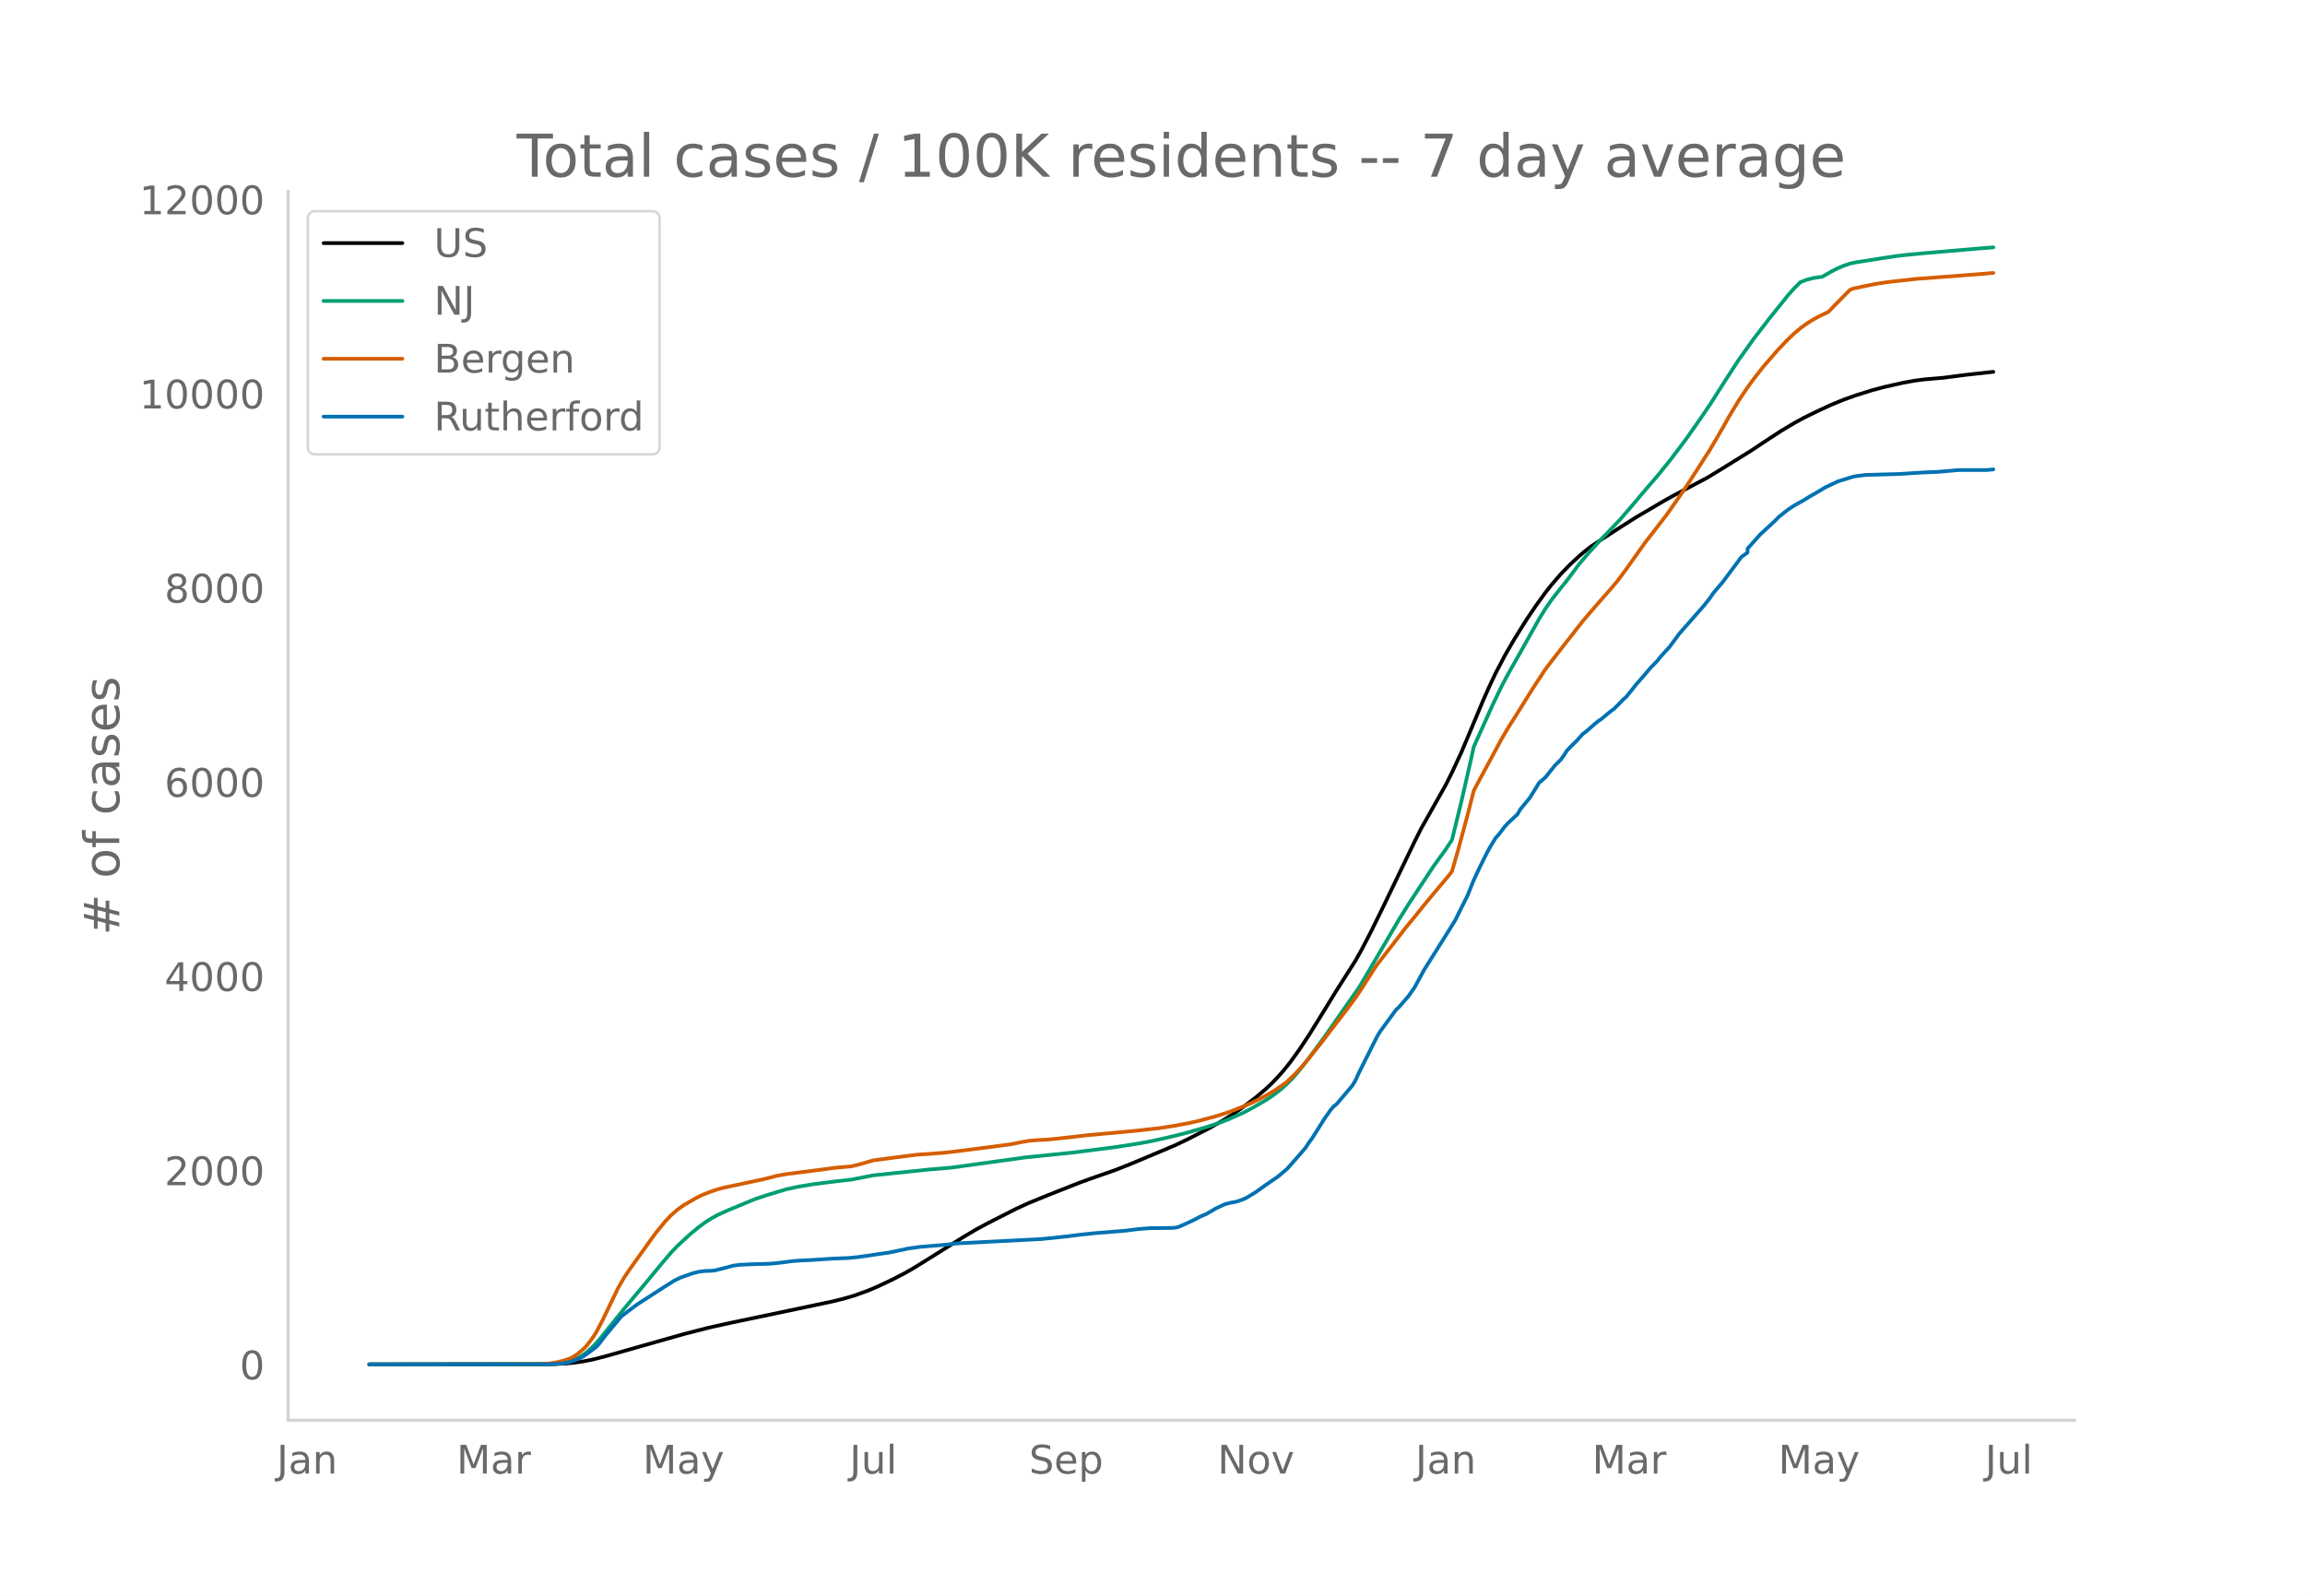
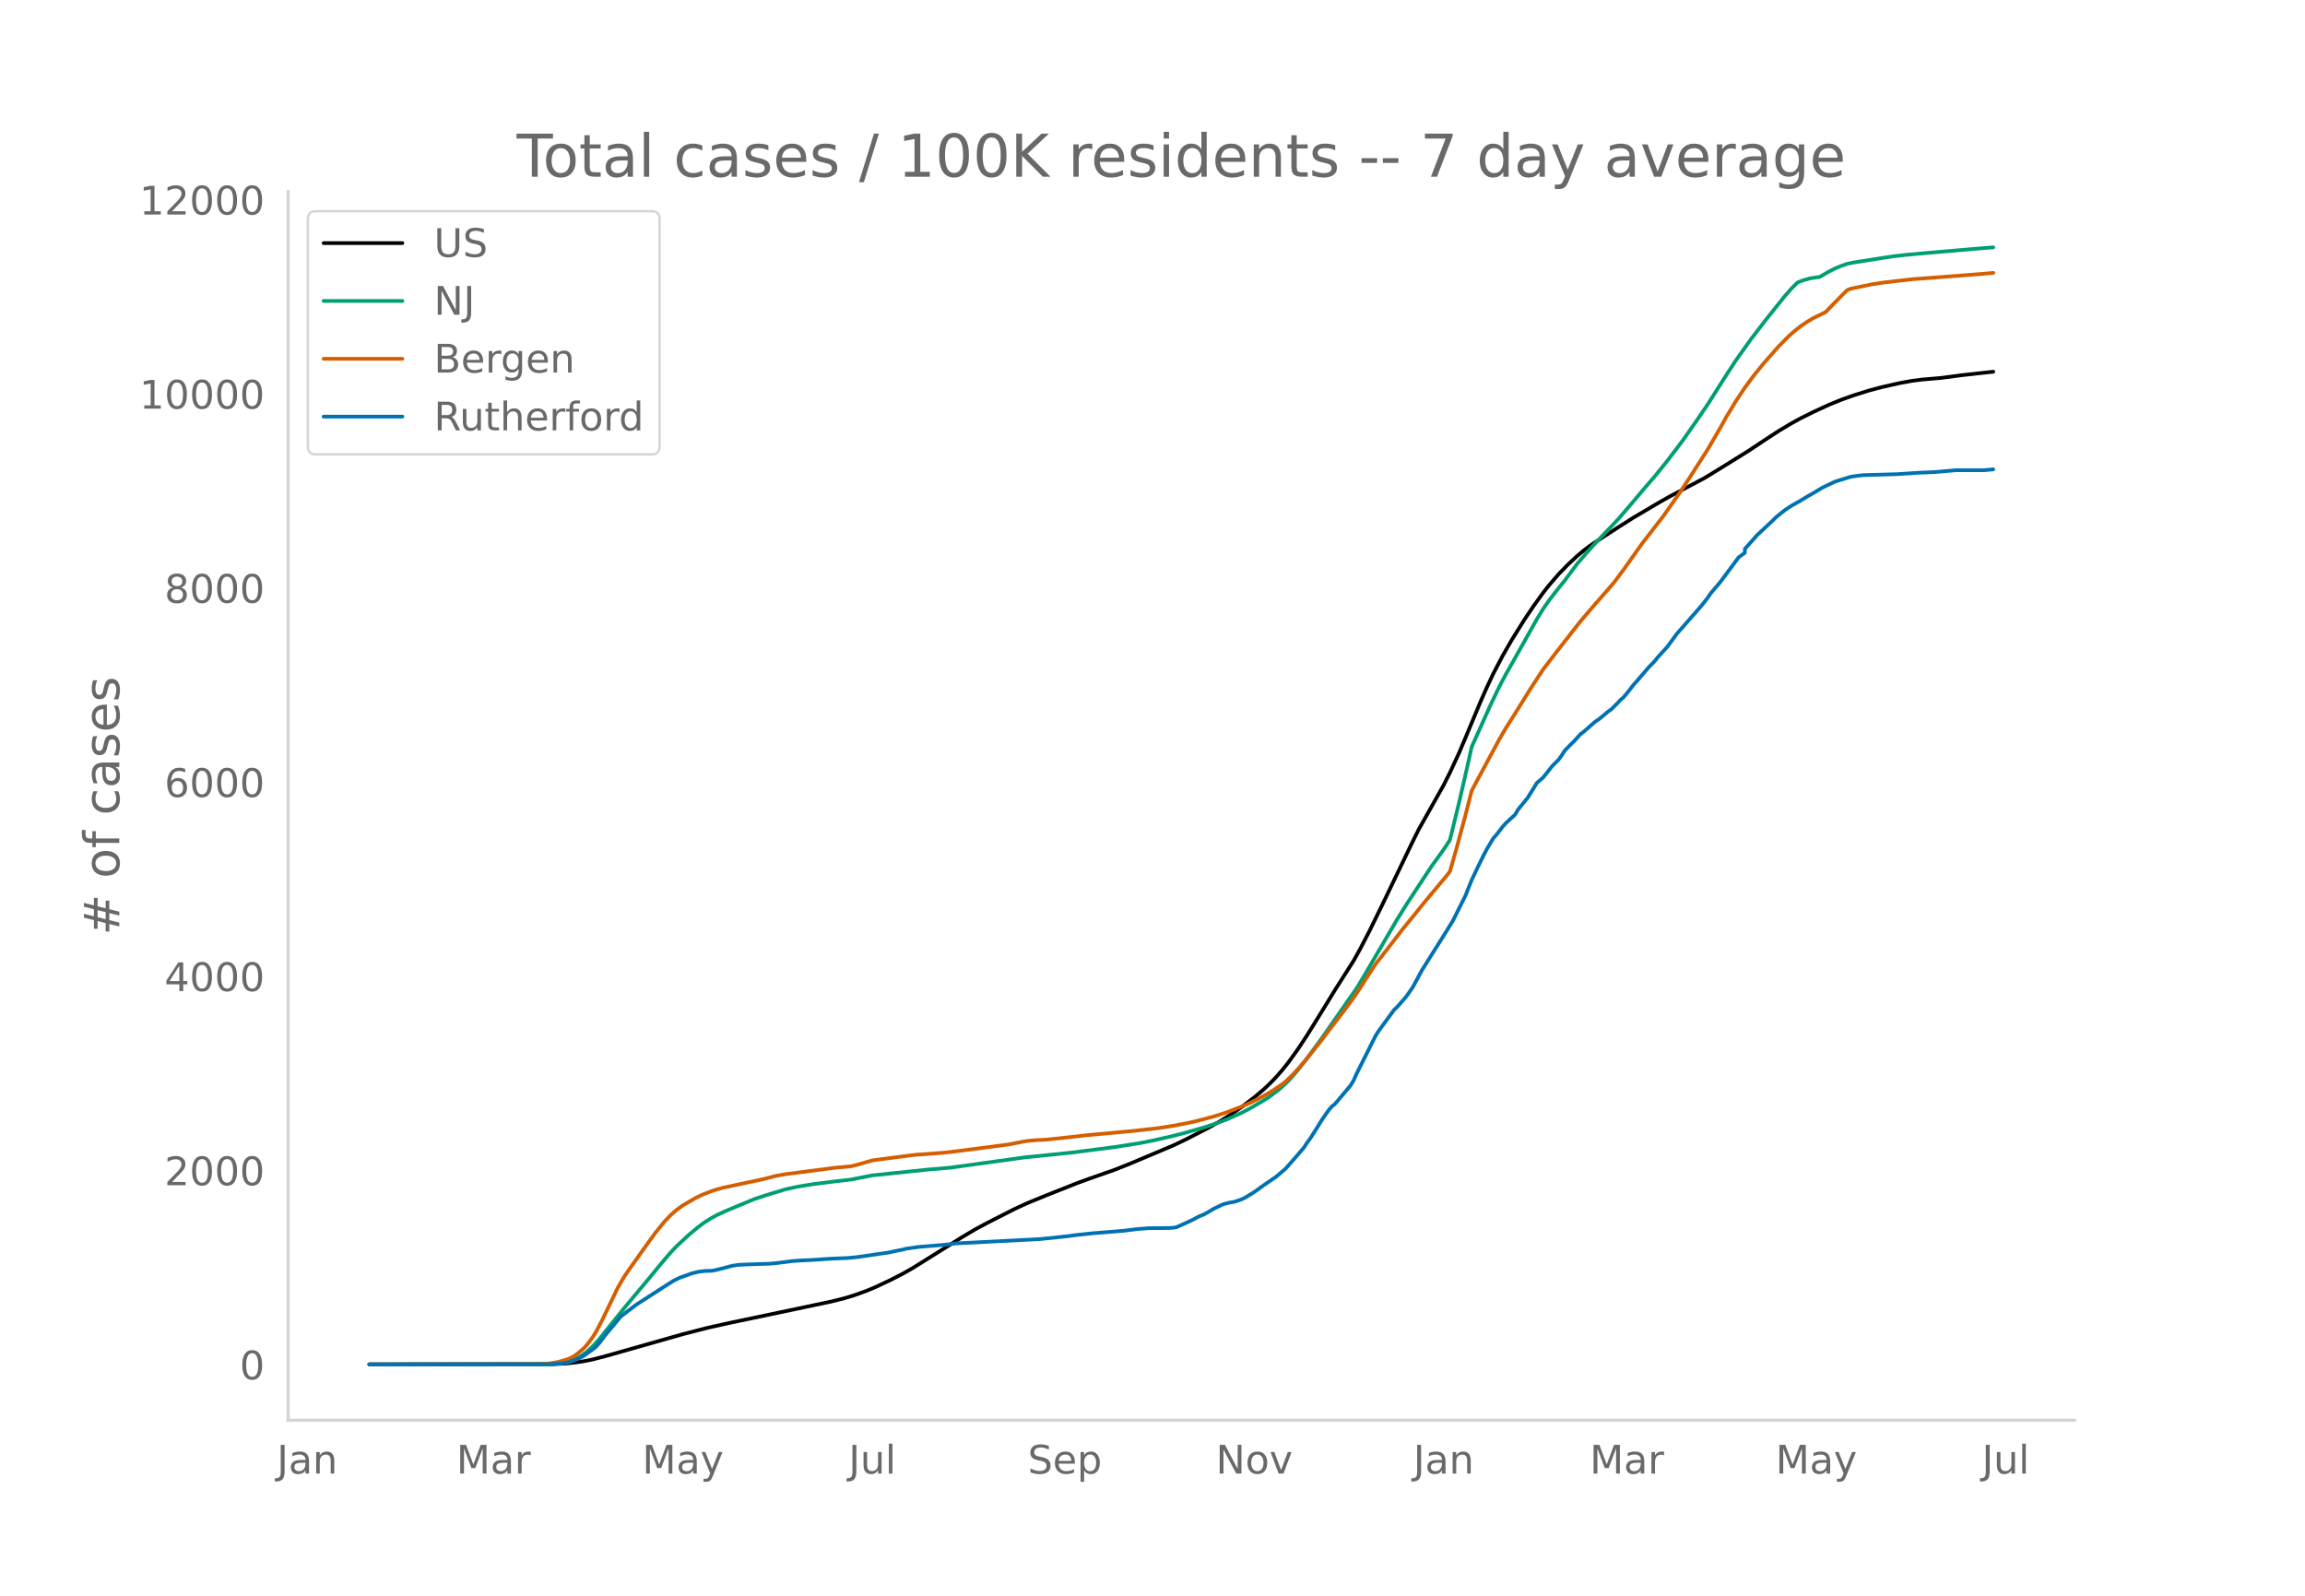
<svg xmlns="http://www.w3.org/2000/svg" xmlns:xlink="http://www.w3.org/1999/xlink" height="864" viewBox="0 0 936 648" width="1248">
  <defs>
    <style>*{stroke-linecap:butt;stroke-linejoin:round}</style>
  </defs>
  <g id="figure_1">
    <path d="M0 648h936V0H0z" style="fill:#fff" id="patch_1" />
    <g id="axes_1">
      <path d="M117 576.72h725.4V77.76H117z" style="fill:none" id="patch_2" />
-       <path clip-path="url(#pbf0476bd51)" d="m149.973 554.04 74.536-.096 5.053-.237 3.79-.374 3.79-.565 3.79-.757 5.053-1.31 31.583-8.947 10.107-2.595 8.843-1.966 27.793-5.822 13.897-2.929 5.053-1.272 3.79-1.134 5.053-1.814 3.79-1.58 6.317-2.968 5.053-2.607 3.79-2.167 5.054-3.129 15.16-9.499 5.053-2.993 5.053-2.718 11.37-5.77 5.053-2.308 7.58-3.098 12.633-4.997 5.054-1.839 10.106-3.538 6.317-2.513 17.686-7.439 5.054-2.418 8.843-4.53 5.053-2.856 3.79-2.343 5.053-3.481 5.054-3.862 3.79-3.192 2.526-2.37 2.527-2.62 2.527-2.877 2.526-3.15 3.79-5.252 3.79-5.73 5.054-8.132 6.316-10.281 7.58-11.907 2.527-4.52 3.79-7.291 5.053-10.306 12.633-26.232 2.527-5.051 10.106-17.929 2.527-5.03 3.79-8.162 2.527-5.974 6.316-15.103 2.527-5.683 2.527-5.342 3.79-7.253 3.79-6.551 5.053-8.095 3.79-5.607 3.79-5.25 2.526-3.21 3.79-4.387 3.79-3.886 3.79-3.526 2.527-2.126 2.527-1.908 3.79-2.525 7.58-4.914 6.316-4.01 11.37-6.69 3.79-2.115 13.897-7.358 5.053-3.069 12.633-7.832 6.317-4.188 6.316-4.127 5.054-3 3.79-2.074 5.053-2.5 6.316-2.923 5.054-2.063 5.053-1.794 6.317-1.975 5.053-1.344 7.58-1.71 5.053-.905 3.79-.478 7.58-.649 8.843-1.157 11.37-1.247h0" style="fill:none;stroke:#000;stroke-linecap:round;stroke-width:1.5" id="line2d_1" />
-       <path clip-path="url(#pbf0476bd51)" d="m149.973 554.04 72.01-.071 3.79-.179 2.526-.284 2.526-.468 2.527-.892 2.527-1.348 2.526-1.828 2.527-2.318 2.527-2.795 3.79-4.711 6.316-7.843 10.107-12.087 5.053-6.139 3.79-4.453 2.527-2.655 5.053-4.664 3.79-3.135 2.527-1.855 2.526-1.595 2.527-1.384 3.79-1.725 7.58-3.156 3.79-1.563 5.053-1.673 7.58-2.28 5.053-1.092 6.317-1.029 8.843-1.118 6.317-.717 8.843-1.716 22.74-2.375 8.843-.744 30.32-4.182 18.95-1.926 17.686-2.265 10.107-1.59 5.053-.968 7.58-1.72 6.317-1.604 7.58-2.18 3.79-1.227 5.053-1.86 6.316-2.818 3.79-2.018 5.054-2.932 2.526-1.62 3.79-2.875 2.527-2.273 2.527-2.586 2.526-2.97 3.79-4.82 6.317-8.62 13.896-19.898 2.527-4.162 13.897-23.71 3.79-6.085 10.106-15.354 5.053-6.984 2.527-3.833 3.79-15.478 3.79-16.553 1.263-5.756 7.58-16.861 3.79-7.88 2.527-4.754 3.79-6.68 8.843-15.746 2.527-4.132 2.526-3.62 3.79-4.862 2.527-3.12 5.053-6.773 3.79-4.394 3.79-4.189 8.844-9.252 5.053-5.862 6.316-7.465 3.79-4.377 5.054-6.245 6.316-8.314 6.317-9.026 3.79-5.566 6.317-9.937 5.053-7.801 6.316-8.873 6.317-8.181 7.58-9.457 2.527-2.842 2.526-2.506 2.527-.95 2.527-.67 2.526-.407 1.264-.135 3.79-2.187 2.526-1.285 2.527-1.054 2.526-.867 2.527-.517 11.37-1.784 5.053-.762 5.054-.57 6.316-.585 22.74-1.955 5.053-.398h0" style="fill:none;stroke:#009e73;stroke-linecap:round;stroke-width:1.5" id="line2d_2" />
-       <path clip-path="url(#pbf0476bd51)" d="m149.973 554.04 69.482-.104 2.527-.12 3.79-.568 2.527-.588 2.526-.787 1.264-.55 1.263-.702 1.263-.892 2.527-2.166 1.263-1.334 2.527-3.364 1.263-2.031 2.527-4.797 6.317-13.105 2.526-4.35 2.527-3.7 7.58-10.603 2.526-3.485 3.79-4.662 2.527-2.67 2.527-2.208 2.526-1.83 5.054-2.926 2.526-1.252 3.79-1.482 2.527-.832 2.527-.665 5.053-1.082 11.37-2.425 5.053-1.303 3.79-.679 12.633-1.62 7.58-1.003 6.317-.549 3.79-.956 5.053-1.472 7.58-1 10.107-1.294 5.053-.328 6.316-.493 5.054-.589 12.633-1.617 8.843-1.165 5.054-.997 2.526-.435 3.79-.326 3.79-.173 7.58-.8 8.843-1.006 18.95-1.74 10.107-1.12 6.316-.99 6.317-1.21 3.79-.883 6.317-1.688 5.053-1.612 6.316-2.44 2.527-1.106 3.79-1.804 2.527-1.35 3.79-2.202 3.79-2.596 1.263-.974 2.527-2.4 2.526-2.663 2.527-2.894 6.317-7.825 3.79-5.02 6.316-8.185 3.79-5.115 2.527-3.767 5.053-7.917 1.263-1.86 5.054-6.503 3.79-4.886 2.526-3.295 3.79-4.606 3.79-4.724 3.79-4.566 6.317-7.54 1.263-1.643 2.527-8.76 3.79-14.067 2.526-9.921 2.527-4.749 8.843-16.373 2.527-4.312 3.79-5.983 6.316-10.144 5.054-7.713 5.053-6.588 10.107-12.932 2.526-2.966 3.79-4.408 5.054-5.728 2.526-2.976 3.79-5.072 7.58-10.682 2.527-3.243 6.316-8.177 6.317-9.008 3.79-5.757 7.58-11.803 5.053-8.666 2.527-4.533 3.79-6.282 3.79-5.696 2.526-3.446 3.79-4.833 6.317-7.27 3.79-3.946 2.527-2.389 2.526-2.132 2.527-1.842 2.527-1.597 2.526-1.37 3.79-1.835 2.527-2.622 5.053-5.13 1.263-1.223 1.264-.493 8.843-1.839 5.053-.766 11.37-1.289 17.687-1.32 11.37-.898 2.526-.224h0" style="fill:none;stroke:#d55e00;stroke-linecap:round;stroke-width:1.5" id="line2d_3" />
-       <path clip-path="url(#pbf0476bd51)" d="m149.973 554.04 73.272-.062 5.054-.307 2.526-.462 2.527-.83 2.527-1.078 1.263-.708 3.79-2.708 1.263-1.015 1.264-1.416 2.526-3.323 6.317-7.57 2.527-1.939 3.79-2.862 11.37-7.324 3.79-2.4 2.526-1.23 5.053-1.786 2.527-.615 2.527-.308 2.526-.061 1.264-.154 3.79-.923 3.79-1.016 2.526-.338 3.79-.185 8.843-.277 3.79-.37 5.054-.676 3.79-.277 3.79-.154 8.843-.585 6.316-.246 3.79-.37 3.79-.522 5.054-.77 3.79-.523 6.316-1.323 1.264-.308 5.053-.708 10.106-.83 5.054-.585 34.11-1.754 10.106-1.047 5.053-.646 6.317-.677 12.633-1.015 5.053-.646 5.054-.4 5.053-.031 3.79-.062 1.263-.092 1.264-.246 2.526-1.108 3.79-1.754 2.527-1.354 2.527-1.077 2.526-1.447 1.264-.769 3.79-1.785 2.526-.646 1.263-.185 1.264-.307 2.526-.893 1.264-.615 3.79-2.308 3.79-2.739 5.053-3.447 3.79-3.2 3.79-4.277 3.79-4.4 1.263-1.97 1.264-1.693 2.526-3.97 2.527-4.061 2.526-3.57 1.264-1.446 1.263-1.016 6.317-7.478 1.263-2.092 1.263-2.831 7.58-15.11 1.264-2.03 6.316-8.617 1.264-1.2 3.79-4.34 2.526-3.63 3.79-6.986 10.107-16.063 2.526-4.093 5.054-10.124 2.526-6.278 2.527-5.385 2.527-5.078 1.263-2.4 2.527-4.185 1.263-1.416 2.527-3.293 1.263-1.384 3.79-3.508 1.263-2.124 2.527-3.077 1.263-1.539 2.527-4.03 1.263-2.093 2.527-2.155 3.79-4.739 2.526-2.523 1.264-1.754 1.263-1.97 2.527-2.584 1.263-1.2 2.527-2.832 1.263-.923 3.79-3.323 1.263-1.047 1.264-.83 3.79-3.14 1.263-.892 2.527-2.523 1.263-1.323 1.263-1.108 2.527-3.108 1.263-1.662 2.527-2.862 3.79-4.431 2.526-2.585 1.264-1.6 3.79-4.154 2.526-3.416 1.264-1.754 3.79-4.308 6.316-7.201 2.527-3.2 1.263-1.878 3.79-4.431 7.58-10.186 2.527-1.846v-1.57l5.053-5.662 6.317-5.877 1.263-1.293 2.527-2.031 1.263-.985 2.527-1.661 3.79-2.124 2.526-1.57 2.527-1.415 3.79-2.277 5.053-2.4 6.317-1.97 2.526-.369 2.527-.308 13.897-.4 8.843-.584 6.316-.247 8.844-.769h11.37l2.526-.246h0" style="fill:none;stroke:#0072b2;stroke-linecap:round;stroke-width:1.5" id="line2d_4" />
+       <path clip-path="url(#pff203ef719)" d="m149.973 554.04 74.393-.096 5.044-.237 3.783-.374 3.782-.565 3.783-.756 5.044-1.311 31.522-8.944 10.088-2.595 8.826-1.965 27.74-5.82 13.87-2.93 5.044-1.27 3.782-1.135 5.044-1.813 3.783-1.58 6.304-2.967 5.044-2.607 3.783-2.166 5.043-3.128 15.131-9.497 5.044-2.992 5.043-2.718 11.348-5.768 5.044-2.308 7.566-3.097 12.609-4.996 5.043-1.839 10.087-3.537 6.305-2.512 17.653-7.437 5.043-2.418 8.827-4.53 5.043-2.854 3.783-2.342 5.044-3.481 5.043-3.86 3.783-3.192 2.522-2.37 2.522-2.62 2.521-2.875 2.522-3.15 3.783-5.251 3.783-5.729 5.043-8.13L542.115 402l7.565-11.905 2.522-4.518 3.783-7.29 5.044-10.303 12.609-26.226 2.521-5.05 10.088-17.924 2.521-5.03 3.783-8.16 2.522-5.972 6.305-15.1 2.521-5.681 2.522-5.341 3.783-7.251 3.783-6.55 5.043-8.093 3.783-5.606 3.783-5.249 2.522-3.21 3.782-4.385 3.783-3.885 3.783-3.526 2.522-2.125 2.521-1.908 3.783-2.524 7.565-4.912 6.305-4.01 11.348-6.687 3.783-2.116 13.87-7.356 5.044-3.068 12.609-7.83 6.304-4.187 6.305-4.126 5.043-3 3.783-2.073 5.044-2.5 6.304-2.922 5.044-2.063 5.043-1.793 6.305-1.975 5.044-1.344 7.565-1.71 5.044-.904 3.782-.478 7.566-.649 8.826-1.157 12.61-1.389h0" style="fill:none;stroke:#000;stroke-linecap:round;stroke-width:1.5" id="line2d_1" />
+       <path clip-path="url(#pff203ef719)" d="m149.973 554.04 71.871-.071 3.783-.179 2.522-.284 2.522-.468 2.522-.892 2.521-1.348 2.522-1.826 2.522-2.319 2.522-2.794 3.783-4.71 6.304-7.841 10.087-12.084 5.044-6.137 3.783-4.452 2.522-2.654 5.043-4.664 3.783-3.135 2.522-1.854 2.522-1.595 2.521-1.383 3.783-1.724 7.566-3.156 3.782-1.563 5.044-1.672 7.565-2.28 5.044-1.091 6.304-1.029 8.827-1.118 6.304-.717 8.827-1.715 22.696-2.374 8.826-.745 30.262-4.18 18.914-1.926 17.652-2.265 10.088-1.59 5.043-.967 7.566-1.72 6.304-1.603 7.566-2.179 3.783-1.227 5.043-1.86 6.305-2.818 3.782-2.017 5.044-2.931 2.522-1.62 3.783-2.874 2.521-2.273 2.522-2.585 2.522-2.97 3.783-4.818 6.304-8.618 13.87-19.894 2.522-4.16 13.87-23.706 3.783-6.083 10.087-15.35 5.044-6.983 2.521-3.832 3.783-15.474 3.783-16.55 1.26-5.754 7.566-16.857 3.783-7.878 2.522-4.753 3.783-6.679 8.826-15.742 2.522-4.131 2.522-3.62 3.782-4.86 2.522-3.12 5.044-6.772 3.782-4.392 3.783-4.188 8.826-9.25 5.044-5.861 6.305-7.463 3.782-4.376 5.044-6.243 6.305-8.313 6.304-9.023 3.783-5.565 6.304-9.935 5.044-7.8 6.304-8.87 6.305-8.18 7.565-9.454 2.522-2.841 2.522-2.506 2.522-.95 2.522-.67 2.522-.407 1.26-.134 3.783-2.187 2.522-1.284 2.522-1.054 2.522-.867 2.521-.516 11.349-1.785 5.043-.762 5.044-.57 6.304-.584 22.697-1.954 6.304-.503h0" style="fill:none;stroke:#009e73;stroke-linecap:round;stroke-width:1.5" id="line2d_2" />
+       <path clip-path="url(#pff203ef719)" d="m149.973 554.04 69.35-.104 2.521-.12 3.783-.568 2.522-.588 2.522-.787 1.26-.549 1.262-.702 1.26-.892 2.522-2.166 1.261-1.333 2.522-3.364 1.261-2.03 2.522-4.796 6.304-13.102 2.522-4.349 2.522-3.698 7.565-10.602 2.522-3.484 3.783-4.66 2.522-2.67 2.522-2.207 2.521-1.83 5.044-2.925 2.522-1.252 3.783-1.482 2.521-.832 2.522-.665 5.044-1.082 11.348-2.424 5.044-1.302 3.782-.68 12.61-1.62 7.565-1.001 6.304-.55 3.783-.956 5.044-1.471 7.565-1 10.087-1.294 5.044-.328 6.305-.493 5.043-.588 12.61-1.617 8.826-1.165 5.043-.996 2.522-.435 3.783-.326 3.783-.173 7.565-.8 8.826-1.006 18.914-1.74 10.087-1.12 6.305-.989 6.304-1.21 3.783-.882 6.305-1.688 5.043-1.611 6.305-2.44 2.522-1.106 3.782-1.804 2.522-1.35 3.783-2.2 3.782-2.595 1.261-.975 2.522-2.398 2.522-2.663 2.522-2.894 6.304-7.823 3.783-5.02 6.305-8.181 3.782-5.114 2.522-3.767 5.044-7.915 1.26-1.86 5.044-6.501 3.783-4.885 2.522-3.294 3.783-4.605 3.782-4.723 3.783-4.565 6.305-7.538 1.26-1.643 2.522-8.757 3.783-14.065 2.522-9.919 2.522-4.747 8.826-16.37 2.522-4.31 3.783-5.982 6.304-10.142 5.044-7.71 5.043-6.587 10.088-12.93 2.521-2.964 3.783-4.408 5.044-5.726 2.522-2.976 3.782-5.07 7.566-10.68 2.522-3.243 6.304-8.174 6.305-9.006 3.782-5.756 7.566-11.8 5.043-8.665 2.522-4.531 3.783-6.281 3.783-5.695 3.782-5.099 3.783-4.665 6.305-7.14 3.782-3.83 2.522-2.233 2.522-1.982 2.522-1.724 2.522-1.505 5.043-2.474 2.522-2.622 5.044-5.128 1.26-1.223 1.262-.493 8.826-1.838 5.044-.766 11.348-1.29 17.652-1.32 11.349-.897 3.782-.343h0" style="fill:none;stroke:#d55e00;stroke-linecap:round;stroke-width:1.5" id="line2d_3" />
+       <path clip-path="url(#pff203ef719)" d="m149.973 554.04 73.132-.062 5.044-.307 2.522-.462 2.522-.83 2.521-1.077 1.261-.708 3.783-2.707 1.261-1.015 1.26-1.416 2.523-3.322 6.304-7.569 2.522-1.938 3.783-2.861 11.348-7.322 3.783-2.4 2.521-1.23 5.044-1.785 2.522-.615 2.522-.308 2.522-.062 1.26-.154 3.783-.922 3.783-1.016 2.522-.338 3.782-.185 8.827-.277 3.782-.369 5.044-.677 3.783-.277 3.783-.153 8.826-.585 6.304-.246 3.783-.37 3.783-.522 5.044-.77 3.782-.522 6.305-1.323 1.26-.308 5.044-.708 10.088-.83 5.043-.585 34.045-1.754 10.087-1.046 5.044-.646 6.304-.676 12.61-1.016 5.043-.646 5.043-.4 5.044-.03 3.783-.062 1.26-.092 1.262-.247 2.521-1.107 3.783-1.754 2.522-1.353 2.522-1.077 2.522-1.446 1.26-.77 3.783-1.784 2.522-.646 1.261-.184 1.26-.308 2.523-.892 1.26-.616 3.783-2.307 3.783-2.738 5.044-3.446 3.782-3.2 3.783-4.276 3.783-4.4 1.26-1.969 1.262-1.692 2.521-3.968 2.522-4.062 2.522-3.568 1.261-1.446 1.26-1.016 6.305-7.476 1.261-2.092 1.261-2.83 7.566-15.106 1.26-2.03 6.305-8.615 1.261-1.2 3.783-4.338 2.522-3.63 3.782-6.984 10.088-16.06 2.521-4.092 5.044-10.122 2.522-6.276 2.522-5.384 2.521-5.076 1.261-2.4 2.522-4.184 1.261-1.415 2.522-3.292 1.26-1.385 3.784-3.507 1.26-2.123 2.522-3.076 1.261-1.539 2.522-4.03 1.26-2.092 2.523-2.154 3.782-4.738 2.522-2.522 1.261-1.754 1.261-1.969 2.522-2.584 1.26-1.2 2.523-2.83 1.26-.924 3.783-3.322 1.261-1.046 1.261-.831 3.783-3.138 1.26-.892 2.522-2.523 1.261-1.323 1.261-1.108 2.522-3.107 1.261-1.661 2.522-2.862 3.783-4.43 2.521-2.584 1.261-1.6 3.783-4.153 2.522-3.415 1.26-1.754 3.783-4.307 6.305-7.2 2.522-3.199 1.26-1.877 3.783-4.43 7.566-10.183 2.522-1.846v-1.57l5.043-5.66 6.305-5.877 1.26-1.292 2.523-2.03 1.26-.985 2.522-1.661 3.783-2.123 2.522-1.569 2.522-1.415 3.782-2.277 5.044-2.4 6.305-1.969 2.521-.369 2.522-.307 13.87-.4 8.826-.585 6.305-.246 8.826-.77h11.349l3.782-.368h0" style="fill:none;stroke:#0072b2;stroke-linecap:round;stroke-width:1.5" id="line2d_4" />
      <path d="M117 576.72V77.76" style="fill:none;stroke:#d3d3d3;stroke-linecap:square;stroke-linejoin:miter;stroke-width:1.25" id="patch_3" />
      <path d="M117 576.72h725.4" style="fill:none;stroke:#d3d3d3;stroke-linecap:square;stroke-linejoin:miter;stroke-width:1.25" id="patch_4" />
      <g id="matplotlib.axis_1">
        <g id="xtick_1">
-           <g style="fill:#696969" transform="matrix(.16 0 0 -.16 112.374 598.378)" id="text_1">
+           <g style="fill:#696969" transform="matrix(.16 0 0 -.16 112.422 598.378)" id="text_1">
            <defs>
              <path d="M9.813 72.906h9.859V5.078q0-13.187-5-19.14-5-5.954-16.094-5.954h-3.75v8.297h3.078q6.531 0 9.219 3.672Q9.813-4.39 9.813 5.078z" id="DejaVuSans-74" />
              <path d="M34.281 27.484q-10.89 0-15.093-2.484-4.204-2.484-4.204-8.5 0-4.781 3.157-7.594 3.156-2.797 8.562-2.797 7.485 0 12 5.297 4.516 5.297 4.516 14.078v2zm17.922 3.72V0H43.22v8.297Q40.14 3.328 35.547.953q-4.594-2.375-11.234-2.375-8.391 0-13.36 4.719Q6 8.016 6 15.922q0 9.219 6.172 13.906 6.187 4.688 18.437 4.688h12.61v.89q0 6.203-4.078 9.594-4.078 3.39-11.453 3.39-4.688 0-9.141-1.124-4.438-1.125-8.531-3.375v8.312q4.921 1.906 9.562 2.844 4.64.953 9.031.953 11.875 0 17.735-6.156 5.86-6.14 5.86-18.64z" id="DejaVuSans-97" />
              <path d="M54.89 33.016V0h-8.984v32.719q0 7.765-3.031 11.61-3.031 3.858-9.078 3.858-7.281 0-11.484-4.64-4.204-4.625-4.204-12.64V0H9.08v54.688h9.03v-8.5q3.235 4.937 7.594 7.374Q30.078 56 35.797 56q9.422 0 14.25-5.828 4.844-5.828 4.844-17.156z" id="DejaVuSans-110" />
            </defs>
            <use xlink:href="#DejaVuSans-74" />
            <use x="29.492" xlink:href="#DejaVuSans-97" />
            <use x="90.771" xlink:href="#DejaVuSans-110" />
          </g>
        </g>
        <g id="xtick_2">
-           <g style="fill:#696969" transform="matrix(.16 0 0 -.16 185.412 598.378)" id="text_2">
+           <g style="fill:#696969" transform="matrix(.16 0 0 -.16 185.315 598.378)" id="text_2">
            <defs>
              <path d="M9.813 72.906h14.703l18.593-49.61 18.703 49.61h14.704V0H66.89v64.016l-18.797-50h-9.907l-18.796 50V0H9.813z" id="DejaVuSans-77" />
              <path d="M41.11 46.297q-1.516.875-3.297 1.281Q36.03 48 33.89 48q-7.625 0-11.703-4.953-4.079-4.953-4.079-14.234V0H9.08v54.688h9.03v-8.5q2.844 4.984 7.375 7.39Q30.031 56 36.531 56q.922 0 2.047-.125 1.125-.11 2.484-.36z" id="DejaVuSans-114" />
            </defs>
            <use xlink:href="#DejaVuSans-77" />
            <use x="86.279" xlink:href="#DejaVuSans-97" />
            <use x="147.559" xlink:href="#DejaVuSans-114" />
          </g>
        </g>
        <g id="xtick_3">
-           <g style="fill:#696969" transform="matrix(.16 0 0 -.16 261.028 598.378)" id="text_3">
+           <g style="fill:#696969" transform="matrix(.16 0 0 -.16 260.784 598.378)" id="text_3">
            <defs>
              <path d="M32.172-5.078q-3.797-9.766-7.422-12.735-3.61-2.984-9.656-2.984H7.906v7.516h5.282q3.703 0 5.75 1.765Q21-9.766 23.483-3.219l1.61 4.094-22.11 53.813H12.5l17.094-42.766 17.093 42.766h9.516z" id="DejaVuSans-121" />
            </defs>
            <use xlink:href="#DejaVuSans-77" />
            <use x="86.279" xlink:href="#DejaVuSans-97" />
            <use x="147.559" xlink:href="#DejaVuSans-121" />
          </g>
        </g>
        <g id="xtick_4">
-           <g style="fill:#696969" transform="matrix(.16 0 0 -.16 344.979 598.378)" id="text_4">
+           <g style="fill:#696969" transform="matrix(.16 0 0 -.16 344.587 598.378)" id="text_4">
            <defs>
              <path d="M8.5 21.578v33.11h8.984V21.922q0-7.766 3.016-11.656 3.031-3.875 9.094-3.875 7.265 0 11.484 4.64 4.234 4.64 4.234 12.656v31h8.985V0h-8.984v8.406Q42.047 3.422 37.718 1q-4.313-2.422-10.032-2.422-9.421 0-14.312 5.86Q8.5 10.296 8.5 21.578zM31.11 56z" id="DejaVuSans-117" />
              <path d="M9.422 75.984h8.984V0H9.422z" id="DejaVuSans-108" />
            </defs>
            <use xlink:href="#DejaVuSans-74" />
            <use x="29.492" xlink:href="#DejaVuSans-117" />
            <use x="92.871" xlink:href="#DejaVuSans-108" />
          </g>
        </g>
        <g id="xtick_5">
-           <g style="fill:#696969" transform="matrix(.16 0 0 -.16 417.877 598.378)" id="text_5">
+           <g style="fill:#696969" transform="matrix(.16 0 0 -.16 417.336 598.378)" id="text_5">
            <defs>
              <path d="M53.516 70.516V60.89q-5.61 2.687-10.594 4-4.984 1.328-9.625 1.328-8.047 0-12.422-3.125t-4.375-8.89q0-4.845 2.906-7.313 2.907-2.453 11.016-3.97l5.953-1.218q11.031-2.11 16.281-7.406 5.25-5.297 5.25-14.172 0-10.61-7.11-16.078-7.093-5.469-20.812-5.469-5.172 0-11.015 1.172Q13.14.922 6.89 3.219v10.156q6-3.36 11.765-5.078 5.766-1.703 11.328-1.703 8.438 0 13.032 3.312 4.593 3.328 4.593 9.485 0 5.359-3.297 8.39-3.296 3.032-10.812 4.547L27.484 33.5q-11.03 2.188-15.968 6.875-4.922 4.688-4.922 13.047 0 9.672 6.812 15.234 6.813 5.563 18.766 5.563 5.14 0 10.453-.938 5.328-.922 10.89-2.765z" id="DejaVuSans-83" />
              <path d="M56.203 29.594v-4.39H14.891q.593-9.282 5.593-14.142 5-4.859 13.938-4.859 5.172 0 10.031 1.266 4.86 1.265 9.656 3.812v-8.5Q49.266.734 44.187-.344 39.11-1.422 33.892-1.422q-13.094 0-20.735 7.61-7.64 7.625-7.64 20.625 0 13.421 7.25 21.296Q20.016 56 32.328 56q11.031 0 17.453-7.11 6.422-7.093 6.422-19.296zm-8.984 2.64q-.094 7.36-4.125 11.75-4.032 4.407-10.672 4.407-7.516 0-12.031-4.25-4.516-4.25-5.203-11.97z" id="DejaVuSans-101" />
              <path d="M18.11 8.203v-29H9.077v75.484h9.031v-8.296q2.844 4.875 7.157 7.234Q29.594 56 35.594 56q9.968 0 16.187-7.906 6.235-7.907 6.235-20.797T51.78 6.484q-6.218-7.906-16.187-7.906-6 0-10.328 2.375-4.313 2.375-7.157 7.25zm30.578 19.094q0 9.906-4.079 15.547-4.078 5.64-11.203 5.64-7.14 0-11.218-5.64-4.079-5.64-4.079-15.547 0-9.906 4.078-15.547 4.079-5.64 11.22-5.64 7.124 0 11.202 5.64t4.078 15.547z" id="DejaVuSans-112" />
            </defs>
            <use xlink:href="#DejaVuSans-83" />
            <use x="63.477" xlink:href="#DejaVuSans-101" />
            <use x="125" xlink:href="#DejaVuSans-112" />
          </g>
        </g>
        <g id="xtick_6">
-           <g style="fill:#696969" transform="matrix(.16 0 0 -.16 494.405 598.378)" id="text_6">
+           <g style="fill:#696969" transform="matrix(.16 0 0 -.16 493.716 598.378)" id="text_6">
            <defs>
              <path d="M9.813 72.906h13.28l32.329-60.984v60.984h9.562V0h-13.28L19.39 60.984V0H9.813z" id="DejaVuSans-78" />
              <path d="M30.61 48.39q-7.22 0-11.422-5.64-4.204-5.64-4.204-15.453 0-9.813 4.172-15.453 4.188-5.64 11.453-5.64 7.188 0 11.375 5.655 4.203 5.672 4.203 15.438 0 9.719-4.203 15.406-4.187 5.688-11.375 5.688zm0 7.61q11.718 0 18.406-7.625 6.703-7.61 6.703-21.078 0-13.422-6.703-21.078-6.688-7.64-18.407-7.64-11.765 0-18.437 7.64-6.656 7.656-6.656 21.078 0 13.469 6.656 21.078Q18.844 56 30.609 56z" id="DejaVuSans-111" />
              <path d="M2.984 54.688H12.5L29.594 8.797l17.093 45.89h9.516L35.687 0H23.485z" id="DejaVuSans-118" />
            </defs>
            <use xlink:href="#DejaVuSans-78" />
            <use x="74.805" xlink:href="#DejaVuSans-111" />
            <use x="135.986" xlink:href="#DejaVuSans-118" />
          </g>
        </g>
        <g id="xtick_7">
-           <g style="fill:#696969" transform="matrix(.16 0 0 -.16 574.75 598.378)" id="text_7">
+           <g style="fill:#696969" transform="matrix(.16 0 0 -.16 573.914 598.378)" id="text_7">
            <use xlink:href="#DejaVuSans-74" />
            <use x="29.492" xlink:href="#DejaVuSans-97" />
            <use x="90.771" xlink:href="#DejaVuSans-110" />
          </g>
        </g>
        <g id="xtick_8">
-           <g style="fill:#696969" transform="matrix(.16 0 0 -.16 646.525 598.378)" id="text_8">
+           <g style="fill:#696969" transform="matrix(.16 0 0 -.16 645.546 598.378)" id="text_8">
            <use xlink:href="#DejaVuSans-77" />
            <use x="86.279" xlink:href="#DejaVuSans-97" />
            <use x="147.559" xlink:href="#DejaVuSans-114" />
          </g>
        </g>
        <g id="xtick_9">
-           <g style="fill:#696969" transform="matrix(.16 0 0 -.16 722.141 598.378)" id="text_9">
+           <g style="fill:#696969" transform="matrix(.16 0 0 -.16 721.016 598.378)" id="text_9">
            <use xlink:href="#DejaVuSans-77" />
            <use x="86.279" xlink:href="#DejaVuSans-97" />
            <use x="147.559" xlink:href="#DejaVuSans-121" />
          </g>
        </g>
        <g id="xtick_10">
-           <g style="fill:#696969" transform="matrix(.16 0 0 -.16 806.091 598.378)" id="text_10">
+           <g style="fill:#696969" transform="matrix(.16 0 0 -.16 804.818 598.378)" id="text_10">
            <use xlink:href="#DejaVuSans-74" />
            <use x="29.492" xlink:href="#DejaVuSans-117" />
            <use x="92.871" xlink:href="#DejaVuSans-108" />
          </g>
        </g>
      </g>
      <g id="matplotlib.axis_2">
        <g id="ytick_1">
          <g style="fill:#696969" transform="matrix(.16 0 0 -.16 97.32 560.119)" id="text_11">
            <defs>
              <path d="M31.781 66.406q-7.61 0-11.453-7.5Q16.5 51.422 16.5 36.375q0-14.984 3.828-22.484 3.844-7.5 11.453-7.5 7.672 0 11.5 7.5 3.844 7.5 3.844 22.484 0 15.047-3.844 22.531-3.828 7.5-11.5 7.5zm0 7.813q12.266 0 18.735-9.703 6.468-9.688 6.468-28.141 0-18.406-6.468-28.11-6.47-9.687-18.735-9.687-12.25 0-18.718 9.688-6.47 9.703-6.47 28.109 0 18.453 6.47 28.14Q19.53 74.22 31.78 74.22z" id="DejaVuSans-48" />
            </defs>
            <use xlink:href="#DejaVuSans-48" />
          </g>
        </g>
        <g id="ytick_2">
-           <g style="fill:#696969" transform="matrix(.16 0 0 -.16 66.78 481.266)" id="text_12">
+           <g style="fill:#696969" transform="matrix(.16 0 0 -.16 66.78 481.284)" id="text_12">
            <defs>
              <path d="M19.188 8.297h34.421V0H7.33v8.297q5.609 5.812 15.296 15.594 9.703 9.797 12.188 12.64 4.734 5.313 6.609 9 1.89 3.688 1.89 7.25 0 5.813-4.078 9.469-4.078 3.672-10.625 3.672-4.64 0-9.797-1.61-5.14-1.609-11-4.89v9.969Q13.767 71.78 18.938 73q5.188 1.219 9.485 1.219 11.328 0 18.062-5.672 6.735-5.656 6.735-15.125 0-4.5-1.688-8.531-1.672-4.016-6.125-9.485-1.218-1.422-7.765-8.187-6.532-6.766-18.453-18.922z" id="DejaVuSans-50" />
            </defs>
            <use xlink:href="#DejaVuSans-50" />
            <use x="63.623" xlink:href="#DejaVuSans-48" />
            <use x="127.246" xlink:href="#DejaVuSans-48" />
            <use x="190.869" xlink:href="#DejaVuSans-48" />
          </g>
        </g>
        <g id="ytick_3">
-           <g style="fill:#696969" transform="matrix(.16 0 0 -.16 66.78 402.413)" id="text_13">
+           <g style="fill:#696969" transform="matrix(.16 0 0 -.16 66.78 402.45)" id="text_13">
            <defs>
              <path d="M37.797 64.313 12.89 25.39h24.906zm-2.594 8.593H47.61V25.391h10.407v-8.203H47.609V0h-9.812v17.188H4.89v9.515z" id="DejaVuSans-52" />
            </defs>
            <use xlink:href="#DejaVuSans-52" />
            <use x="63.623" xlink:href="#DejaVuSans-48" />
            <use x="127.246" xlink:href="#DejaVuSans-48" />
            <use x="190.869" xlink:href="#DejaVuSans-48" />
          </g>
        </g>
        <g id="ytick_4">
-           <g style="fill:#696969" transform="matrix(.16 0 0 -.16 66.78 323.56)" id="text_14">
+           <g style="fill:#696969" transform="matrix(.16 0 0 -.16 66.78 323.615)" id="text_14">
            <defs>
              <path d="M33.016 40.375q-6.641 0-10.532-4.547-3.875-4.531-3.875-12.437 0-7.86 3.875-12.438 3.891-4.562 10.532-4.562 6.64 0 10.515 4.562 3.875 4.578 3.875 12.438 0 7.906-3.875 12.437-3.875 4.547-10.515 4.547zm19.578 30.922v-8.984q-3.719 1.75-7.5 2.671-3.782.938-7.5.938-9.766 0-14.922-6.594-5.14-6.594-5.875-19.922 2.875 4.25 7.219 6.516 4.359 2.266 9.578 2.266 10.984 0 17.36-6.672 6.374-6.657 6.374-18.125 0-11.235-6.64-18.032-6.641-6.78-17.672-6.78-12.657 0-19.344 9.687-6.688 9.703-6.688 28.109 0 17.281 8.204 27.563 8.203 10.28 22.015 10.28 3.719 0 7.5-.734t7.89-2.187z" id="DejaVuSans-54" />
            </defs>
            <use xlink:href="#DejaVuSans-54" />
            <use x="63.623" xlink:href="#DejaVuSans-48" />
            <use x="127.246" xlink:href="#DejaVuSans-48" />
            <use x="190.869" xlink:href="#DejaVuSans-48" />
          </g>
        </g>
        <g id="ytick_5">
-           <g style="fill:#696969" transform="matrix(.16 0 0 -.16 66.78 244.707)" id="text_15">
+           <g style="fill:#696969" transform="matrix(.16 0 0 -.16 66.78 244.78)" id="text_15">
            <defs>
              <path d="M31.781 34.625q-7.031 0-11.062-3.766-4.016-3.765-4.016-10.343 0-6.594 4.016-10.36Q24.75 6.391 31.78 6.391q7.032 0 11.078 3.78 4.063 3.798 4.063 10.345 0 6.578-4.031 10.343-4.016 3.766-11.11 3.766zm-9.86 4.188q-6.343 1.562-9.89 5.906Q8.5 49.079 8.5 55.329q0 8.733 6.219 13.812 6.234 5.078 17.062 5.078 10.89 0 17.094-5.078 6.203-5.079 6.203-13.813 0-6.25-3.547-10.61-3.531-4.343-9.828-5.906 7.125-1.656 11.094-6.5 3.984-4.828 3.984-11.796 0-10.61-6.468-16.282-6.47-5.656-18.532-5.656-12.047 0-18.531 5.656-6.469 5.672-6.469 16.282 0 6.968 4 11.797 4.016 4.843 11.14 6.5zM18.314 54.39q0-5.657 3.53-8.828 3.548-3.172 9.938-3.172 6.36 0 9.938 3.172 3.593 3.171 3.593 8.828 0 5.672-3.593 8.843-3.578 3.172-9.938 3.172-6.39 0-9.937-3.172-3.532-3.172-3.532-8.843z" id="DejaVuSans-56" />
            </defs>
            <use xlink:href="#DejaVuSans-56" />
            <use x="63.623" xlink:href="#DejaVuSans-48" />
            <use x="127.246" xlink:href="#DejaVuSans-48" />
            <use x="190.869" xlink:href="#DejaVuSans-48" />
          </g>
        </g>
        <g id="ytick_6">
-           <g style="fill:#696969" transform="matrix(.16 0 0 -.16 56.6 165.854)" id="text_16">
+           <g style="fill:#696969" transform="matrix(.16 0 0 -.16 56.6 165.945)" id="text_16">
            <defs>
              <path d="M12.406 8.297h16.11v55.625l-17.532-3.516v8.985l17.438 3.515h9.86V8.296H54.39V0H12.406z" id="DejaVuSans-49" />
            </defs>
            <use xlink:href="#DejaVuSans-49" />
            <use x="63.623" xlink:href="#DejaVuSans-48" />
            <use x="127.246" xlink:href="#DejaVuSans-48" />
            <use x="190.869" xlink:href="#DejaVuSans-48" />
            <use x="254.492" xlink:href="#DejaVuSans-48" />
          </g>
        </g>
        <g id="ytick_7">
-           <g style="fill:#696969" transform="matrix(.16 0 0 -.16 56.6 87.001)" id="text_17">
+           <g style="fill:#696969" transform="matrix(.16 0 0 -.16 56.6 87.11)" id="text_17">
            <use xlink:href="#DejaVuSans-49" />
            <use x="63.623" xlink:href="#DejaVuSans-50" />
            <use x="127.246" xlink:href="#DejaVuSans-48" />
            <use x="190.869" xlink:href="#DejaVuSans-48" />
            <use x="254.492" xlink:href="#DejaVuSans-48" />
          </g>
        </g>
        <g style="fill:#696969" transform="matrix(0 -.2 -.2 0 48.44 379.813)" id="text_18">
          <defs>
            <path d="M51.125 44H36.922l-4.11-16.313h14.313zm-7.328 27.781-5.078-20.265h14.265L58.11 71.78h7.813L60.89 51.516h15.234V44h-17.14l-4-16.313h15.53V20.22H53.079L48 0h-7.813l5.032 20.219H30.906L25.875 0h-7.86l5.079 20.219H7.719v7.468h17.187L29 44H13.281v7.516h17.625l4.985 20.265z" id="DejaVuSans-35" />
            <path d="M37.11 75.984V68.5h-8.594q-4.828 0-6.72-1.953-1.874-1.953-1.874-7.031v-4.828h14.797v-6.985H19.922V0H10.89v47.703H2.297v6.984h8.594V58.5q0 9.125 4.25 13.297 4.25 4.187 13.468 4.187z" id="DejaVuSans-102" />
            <path d="M48.781 52.594v-8.407q-3.812 2.11-7.64 3.157-3.828 1.047-7.735 1.047-8.75 0-13.593-5.547-4.829-5.532-4.829-15.547 0-10.016 4.829-15.563 4.843-5.53 13.593-5.53 3.907 0 7.735 1.046 3.828 1.047 7.64 3.156V2.094Q45.016.344 40.984-.531q-4.015-.89-8.562-.89-12.36 0-19.64 7.765-7.266 7.765-7.266 20.953 0 13.375 7.343 21.031Q20.22 56 33.016 56q4.14 0 8.093-.86 3.953-.843 7.672-2.546z" id="DejaVuSans-99" />
            <path d="M44.281 53.078v-8.5q-3.797 1.953-7.906 2.922-4.094.984-8.5.984-6.688 0-10.031-2.047-3.344-2.046-3.344-6.156 0-3.125 2.39-4.906 2.391-1.781 9.626-3.39l3.078-.688q9.562-2.047 13.593-5.781 4.032-3.735 4.032-10.422 0-7.625-6.032-12.078-6.03-4.438-16.578-4.438-4.39 0-9.156.86Q10.688.296 5.422 2v9.281q4.984-2.594 9.812-3.89 4.829-1.282 9.579-1.282 6.343 0 9.75 2.172 3.421 2.172 3.421 6.125 0 3.656-2.468 5.61-2.453 1.953-10.813 3.765l-3.125.735q-8.344 1.75-12.062 5.39-3.704 3.64-3.704 9.985 0 7.718 5.47 11.906Q16.75 56 26.811 56q4.97 0 9.36-.734 4.406-.72 8.11-2.188z" id="DejaVuSans-115" />
          </defs>
          <use xlink:href="#DejaVuSans-35" />
          <use x="83.789" xlink:href="#DejaVuSans-32" />
          <use x="115.576" xlink:href="#DejaVuSans-111" />
          <use x="176.758" xlink:href="#DejaVuSans-102" />
          <use x="211.963" xlink:href="#DejaVuSans-32" />
          <use x="243.75" xlink:href="#DejaVuSans-99" />
          <use x="298.73" xlink:href="#DejaVuSans-97" />
          <use x="360.01" xlink:href="#DejaVuSans-115" />
          <use x="412.109" xlink:href="#DejaVuSans-101" />
          <use x="473.633" xlink:href="#DejaVuSans-115" />
        </g>
      </g>
      <g style="fill:#696969" transform="matrix(.24 0 0 -.24 209.82 71.76)" id="text_19">
        <defs>
          <path d="M-.297 72.906h61.672v-8.312H35.5V0h-9.906v64.594H-.296z" id="DejaVuSans-84" />
          <path d="M18.313 70.219V54.688h18.5v-6.985h-18.5V18.016q0-6.688 1.828-8.594 1.828-1.906 7.453-1.906h9.218V0h-9.218q-10.407 0-14.36 3.875-3.953 3.89-3.953 14.14v29.688H2.687v6.984h6.594V70.22z" id="DejaVuSans-116" />
          <path d="M25.39 72.906h8.297L8.297-9.28H0z" id="DejaVuSans-47" />
          <path d="M9.813 72.906h9.859V42.094L52.39 72.906h12.703L28.906 38.922 67.672 0H54.688L19.672 35.11V0h-9.86z" id="DejaVuSans-75" />
          <path d="M9.422 54.688h8.984V0H9.422zm0 21.296h8.984v-11.39H9.422z" id="DejaVuSans-105" />
          <path d="M45.406 46.39v29.594h8.985V0h-8.985v8.203Q42.578 3.328 38.25.953q-4.313-2.375-10.375-2.375-9.906 0-16.14 7.906-6.22 7.922-6.22 20.813 0 12.89 6.22 20.797Q17.968 56 27.874 56q6.063 0 10.375-2.375 4.328-2.36 7.156-7.234zm-30.61-19.093q0-9.906 4.079-15.547 4.078-5.64 11.203-5.64 7.125 0 11.219 5.64 4.11 5.64 4.11 15.547 0 9.906-4.11 15.547-4.094 5.64-11.219 5.64-7.125 0-11.203-5.64-4.078-5.64-4.078-15.547z" id="DejaVuSans-100" />
          <path d="M4.89 31.39h26.313v-8H4.891z" id="DejaVuSans-45" />
          <path d="M8.203 72.906h46.875v-4.203L28.61 0H18.312L43.22 64.594H8.203z" id="DejaVuSans-55" />
          <path d="M45.406 27.984q0 9.766-4.031 15.125-4.016 5.375-11.297 5.375-7.219 0-11.25-5.375-4.031-5.359-4.031-15.125 0-9.718 4.031-15.093t11.25-5.375q7.281 0 11.297 5.375 4.031 5.375 4.031 15.093zm8.985-21.203q0-13.953-6.203-20.765Q42-20.797 29.203-20.797q-4.734 0-8.937.703-4.203.703-8.157 2.172v8.735q3.954-2.141 7.813-3.157 3.86-1.031 7.86-1.031 8.843 0 13.234 4.61 4.39 4.609 4.39 13.937v4.453q-2.781-4.844-7.125-7.234Q33.938 0 27.875 0 17.828 0 11.672 7.656q-6.156 7.672-6.156 20.328 0 12.688 6.156 20.344Q17.828 56 27.875 56q6.063 0 10.406-2.39 4.344-2.391 7.125-7.22v8.297h8.985z" id="DejaVuSans-103" />
        </defs>
        <use xlink:href="#DejaVuSans-84" />
        <use x="44.084" xlink:href="#DejaVuSans-111" />
        <use x="105.266" xlink:href="#DejaVuSans-116" />
        <use x="144.475" xlink:href="#DejaVuSans-97" />
        <use x="205.754" xlink:href="#DejaVuSans-108" />
        <use x="233.537" xlink:href="#DejaVuSans-32" />
        <use x="265.324" xlink:href="#DejaVuSans-99" />
        <use x="320.305" xlink:href="#DejaVuSans-97" />
        <use x="381.584" xlink:href="#DejaVuSans-115" />
        <use x="433.684" xlink:href="#DejaVuSans-101" />
        <use x="495.207" xlink:href="#DejaVuSans-115" />
        <use x="547.307" xlink:href="#DejaVuSans-32" />
        <use x="579.094" xlink:href="#DejaVuSans-47" />
        <use x="612.785" xlink:href="#DejaVuSans-32" />
        <use x="644.572" xlink:href="#DejaVuSans-49" />
        <use x="708.195" xlink:href="#DejaVuSans-48" />
        <use x="771.818" xlink:href="#DejaVuSans-48" />
        <use x="835.441" xlink:href="#DejaVuSans-75" />
        <use x="901.018" xlink:href="#DejaVuSans-32" />
        <use x="932.805" xlink:href="#DejaVuSans-114" />
        <use x="971.668" xlink:href="#DejaVuSans-101" />
        <use x="1033.191" xlink:href="#DejaVuSans-115" />
        <use x="1085.291" xlink:href="#DejaVuSans-105" />
        <use x="1113.074" xlink:href="#DejaVuSans-100" />
        <use x="1176.551" xlink:href="#DejaVuSans-101" />
        <use x="1238.074" xlink:href="#DejaVuSans-110" />
        <use x="1301.453" xlink:href="#DejaVuSans-116" />
        <use x="1340.662" xlink:href="#DejaVuSans-115" />
        <use x="1392.762" xlink:href="#DejaVuSans-32" />
        <use x="1424.549" xlink:href="#DejaVuSans-45" />
        <use x="1460.633" xlink:href="#DejaVuSans-45" />
        <use x="1496.717" xlink:href="#DejaVuSans-32" />
        <use x="1528.504" xlink:href="#DejaVuSans-55" />
        <use x="1592.127" xlink:href="#DejaVuSans-32" />
        <use x="1623.914" xlink:href="#DejaVuSans-100" />
        <use x="1687.391" xlink:href="#DejaVuSans-97" />
        <use x="1748.67" xlink:href="#DejaVuSans-121" />
        <use x="1807.85" xlink:href="#DejaVuSans-32" />
        <use x="1839.637" xlink:href="#DejaVuSans-97" />
        <use x="1900.916" xlink:href="#DejaVuSans-118" />
        <use x="1960.096" xlink:href="#DejaVuSans-101" />
        <use x="2021.619" xlink:href="#DejaVuSans-114" />
        <use x="2062.732" xlink:href="#DejaVuSans-97" />
        <use x="2124.012" xlink:href="#DejaVuSans-103" />
        <use x="2187.488" xlink:href="#DejaVuSans-101" />
      </g>
      <g id="legend_1">
        <path d="M128.2 184.5h136.45q3.2 0 3.2-3.2V88.96q0-3.2-3.2-3.2H128.2q-3.2 0-3.2 3.2v92.34q0 3.2 3.2 3.2z" style="fill:none;opacity:.8;stroke:#ccc;stroke-linejoin:miter" id="patch_5" />
        <path d="M131.4 98.718h32" style="fill:none;stroke:#000;stroke-linecap:round;stroke-width:1.5" id="line2d_5" />
        <g style="fill:#696969" transform="matrix(.16 0 0 -.16 176.2 104.317)" id="text_20">
          <defs>
            <path d="M8.688 72.906h9.921V28.61q0-11.718 4.235-16.875 4.25-5.14 13.781-5.14 9.469 0 13.719 5.14 4.25 5.157 4.25 16.875v44.297H64.5V27.391q0-14.25-7.063-21.532-7.046-7.28-20.812-7.28-13.828 0-20.89 7.28-7.047 7.282-7.047 21.532z" id="DejaVuSans-85" />
          </defs>
          <use xlink:href="#DejaVuSans-85" />
          <use x="73.193" xlink:href="#DejaVuSans-83" />
        </g>
        <path d="M131.4 122.203h32" style="fill:none;stroke:#009e73;stroke-linecap:round;stroke-width:1.5" id="line2d_7" />
        <g style="fill:#696969" transform="matrix(.16 0 0 -.16 176.2 127.802)" id="text_21">
          <use xlink:href="#DejaVuSans-78" />
          <use x="74.805" xlink:href="#DejaVuSans-74" />
        </g>
        <path d="M131.4 145.688h32" style="fill:none;stroke:#d55e00;stroke-linecap:round;stroke-width:1.5" id="line2d_9" />
        <g style="fill:#696969" transform="matrix(.16 0 0 -.16 176.2 151.287)" id="text_22">
          <defs>
            <path d="M19.672 34.813V8.108H35.5q7.953 0 11.781 3.297 3.844 3.297 3.844 10.078 0 6.844-3.844 10.078-3.828 3.25-11.781 3.25zm0 29.984V42.828h14.61q7.218 0 10.75 2.703 3.546 2.719 3.546 8.282 0 5.515-3.547 8.25-3.531 2.734-10.75 2.734zm-9.86 8.11h25.204q11.28 0 17.375-4.688Q58.5 63.53 58.5 54.89q0-6.703-3.125-10.657-3.125-3.953-9.188-4.922 7.282-1.562 11.313-6.53 4.031-4.954 4.031-12.376 0-9.765-6.64-15.093Q48.25 0 35.984 0H9.812z" id="DejaVuSans-66" />
          </defs>
          <use xlink:href="#DejaVuSans-66" />
          <use x="68.604" xlink:href="#DejaVuSans-101" />
          <use x="130.127" xlink:href="#DejaVuSans-114" />
          <use x="169.49" xlink:href="#DejaVuSans-103" />
          <use x="232.967" xlink:href="#DejaVuSans-101" />
          <use x="294.49" xlink:href="#DejaVuSans-110" />
        </g>
        <path d="M131.4 169.173h32" style="fill:none;stroke:#0072b2;stroke-linecap:round;stroke-width:1.5" id="line2d_11" />
        <g style="fill:#696969" transform="matrix(.16 0 0 -.16 176.2 174.773)" id="text_23">
          <defs>
            <path d="M44.39 34.188q3.172-1.079 6.172-4.594 3-3.516 6.032-9.672L66.609 0H56l-9.313 18.703q-3.624 7.328-7.015 9.719-3.39 2.39-9.25 2.39h-10.75V0h-9.86v72.906h22.266q12.5 0 18.656-5.234 6.157-5.219 6.157-15.766 0-6.89-3.203-11.437-3.204-4.532-9.297-6.282zM19.673 64.797V38.922h12.406q7.125 0 10.766 3.297 3.64 3.297 3.64 9.687 0 6.39-3.64 9.64-3.64 3.25-10.766 3.25z" id="DejaVuSans-82" />
            <path d="M54.89 33.016V0h-8.984v32.719q0 7.765-3.031 11.61-3.031 3.858-9.078 3.858-7.281 0-11.484-4.64-4.204-4.625-4.204-12.64V0H9.08v75.984h9.03V46.188q3.235 4.937 7.594 7.374Q30.078 56 35.797 56q9.422 0 14.25-5.828 4.844-5.828 4.844-17.156z" id="DejaVuSans-104" />
          </defs>
          <use xlink:href="#DejaVuSans-82" />
          <use x="64.982" xlink:href="#DejaVuSans-117" />
          <use x="128.361" xlink:href="#DejaVuSans-116" />
          <use x="167.57" xlink:href="#DejaVuSans-104" />
          <use x="230.949" xlink:href="#DejaVuSans-101" />
          <use x="292.473" xlink:href="#DejaVuSans-114" />
          <use x="333.586" xlink:href="#DejaVuSans-102" />
          <use x="368.791" xlink:href="#DejaVuSans-111" />
          <use x="429.973" xlink:href="#DejaVuSans-114" />
          <use x="469.336" xlink:href="#DejaVuSans-100" />
        </g>
      </g>
    </g>
  </g>
  <defs>
-     <clipPath id="pbf0476bd51">
+     <clipPath id="pff203ef719">
      <path d="M117 77.76h725.4v498.96H117z" />
    </clipPath>
  </defs>
</svg>
